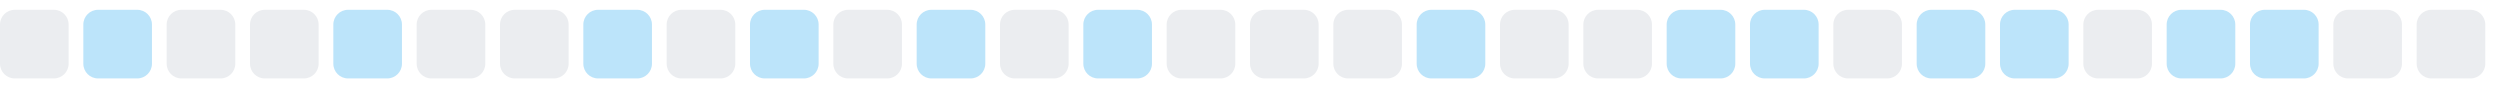
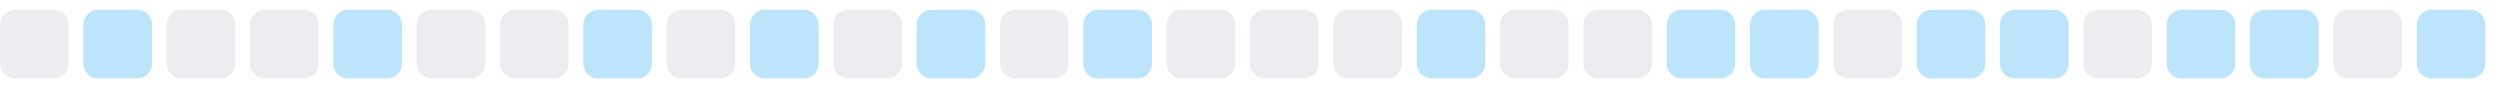
<svg xmlns="http://www.w3.org/2000/svg" width="255" height="9">
  <style>
        .level0 { fill: #ebedf0; }
        .level1 { fill: #bce4fa; }
        .level2 { fill: #75c7f7; }
        .level3 { fill: #30a9f2; }
        .level4 { fill: #008ee6; }
        @media (prefers-color-scheme: dark) {
          .level0 { fill: #161b22; }
          .level1 { fill: #0b3b5c; }
          .level2 { fill: #0a6299; }
          .level3 { fill: #008ee6; }
          .level4 { fill: #5bc4ff; }
        }
      </style>
  <rect x="0.0" y="1" width="7" height="7" rx="1.5" ry="1.5" class="level0" />
  <rect x="8.5" y="1" width="7" height="7" rx="1.5" ry="1.5" class="level1" />
  <rect x="17.0" y="1" width="7" height="7" rx="1.5" ry="1.5" class="level0" />
  <rect x="25.5" y="1" width="7" height="7" rx="1.5" ry="1.5" class="level0" />
  <rect x="34.0" y="1" width="7" height="7" rx="1.5" ry="1.5" class="level1" />
  <rect x="42.5" y="1" width="7" height="7" rx="1.5" ry="1.5" class="level0" />
  <rect x="51.0" y="1" width="7" height="7" rx="1.5" ry="1.5" class="level0" />
  <rect x="59.5" y="1" width="7" height="7" rx="1.5" ry="1.5" class="level1" />
  <rect x="68.0" y="1" width="7" height="7" rx="1.5" ry="1.5" class="level0" />
  <rect x="76.5" y="1" width="7" height="7" rx="1.5" ry="1.5" class="level1" />
  <rect x="85.0" y="1" width="7" height="7" rx="1.5" ry="1.5" class="level0" />
  <rect x="93.5" y="1" width="7" height="7" rx="1.5" ry="1.5" class="level1" />
  <rect x="102.0" y="1" width="7" height="7" rx="1.5" ry="1.5" class="level0" />
  <rect x="110.5" y="1" width="7" height="7" rx="1.5" ry="1.5" class="level1" />
  <rect x="119.0" y="1" width="7" height="7" rx="1.5" ry="1.5" class="level0" />
  <rect x="127.5" y="1" width="7" height="7" rx="1.5" ry="1.5" class="level0" />
  <rect x="136.0" y="1" width="7" height="7" rx="1.5" ry="1.5" class="level0" />
  <rect x="144.5" y="1" width="7" height="7" rx="1.5" ry="1.5" class="level1" />
  <rect x="153.0" y="1" width="7" height="7" rx="1.5" ry="1.5" class="level0" />
  <rect x="161.5" y="1" width="7" height="7" rx="1.5" ry="1.5" class="level0" />
  <rect x="170.0" y="1" width="7" height="7" rx="1.5" ry="1.5" class="level1" />
  <rect x="178.5" y="1" width="7" height="7" rx="1.5" ry="1.5" class="level1" />
  <rect x="187.0" y="1" width="7" height="7" rx="1.5" ry="1.5" class="level0" />
  <rect x="195.5" y="1" width="7" height="7" rx="1.5" ry="1.5" class="level1" />
  <rect x="204.0" y="1" width="7" height="7" rx="1.5" ry="1.5" class="level1" />
  <rect x="212.5" y="1" width="7" height="7" rx="1.5" ry="1.5" class="level0" />
  <rect x="221.0" y="1" width="7" height="7" rx="1.5" ry="1.5" class="level1" />
  <rect x="229.5" y="1" width="7" height="7" rx="1.5" ry="1.5" class="level1" />
  <rect x="238.0" y="1" width="7" height="7" rx="1.5" ry="1.5" class="level0" />
-   <rect x="246.5" y="1" width="7" height="7" rx="1.5" ry="1.5" class="level0" />
+   <rect x="246.5" y="1" width="7" height="7" rx="1.5" ry="1.5" class="level1" />
</svg>
